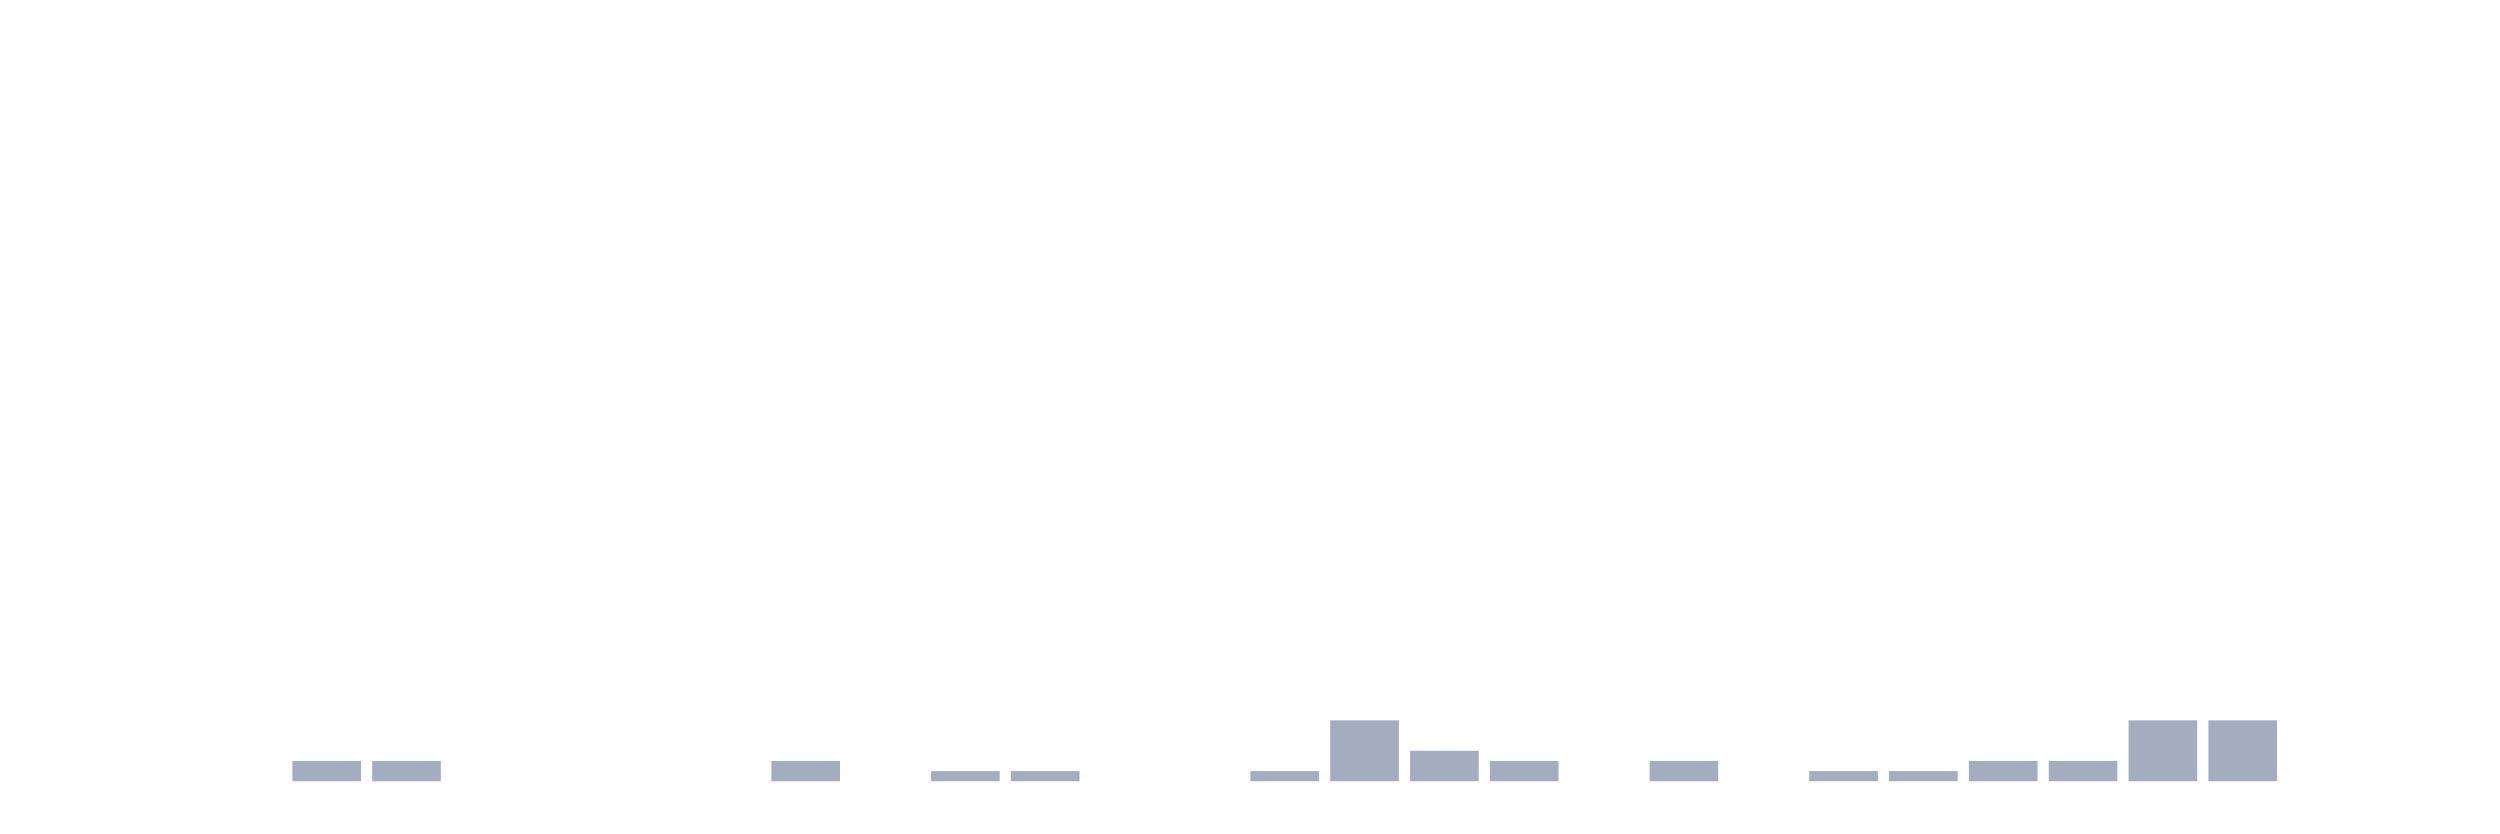
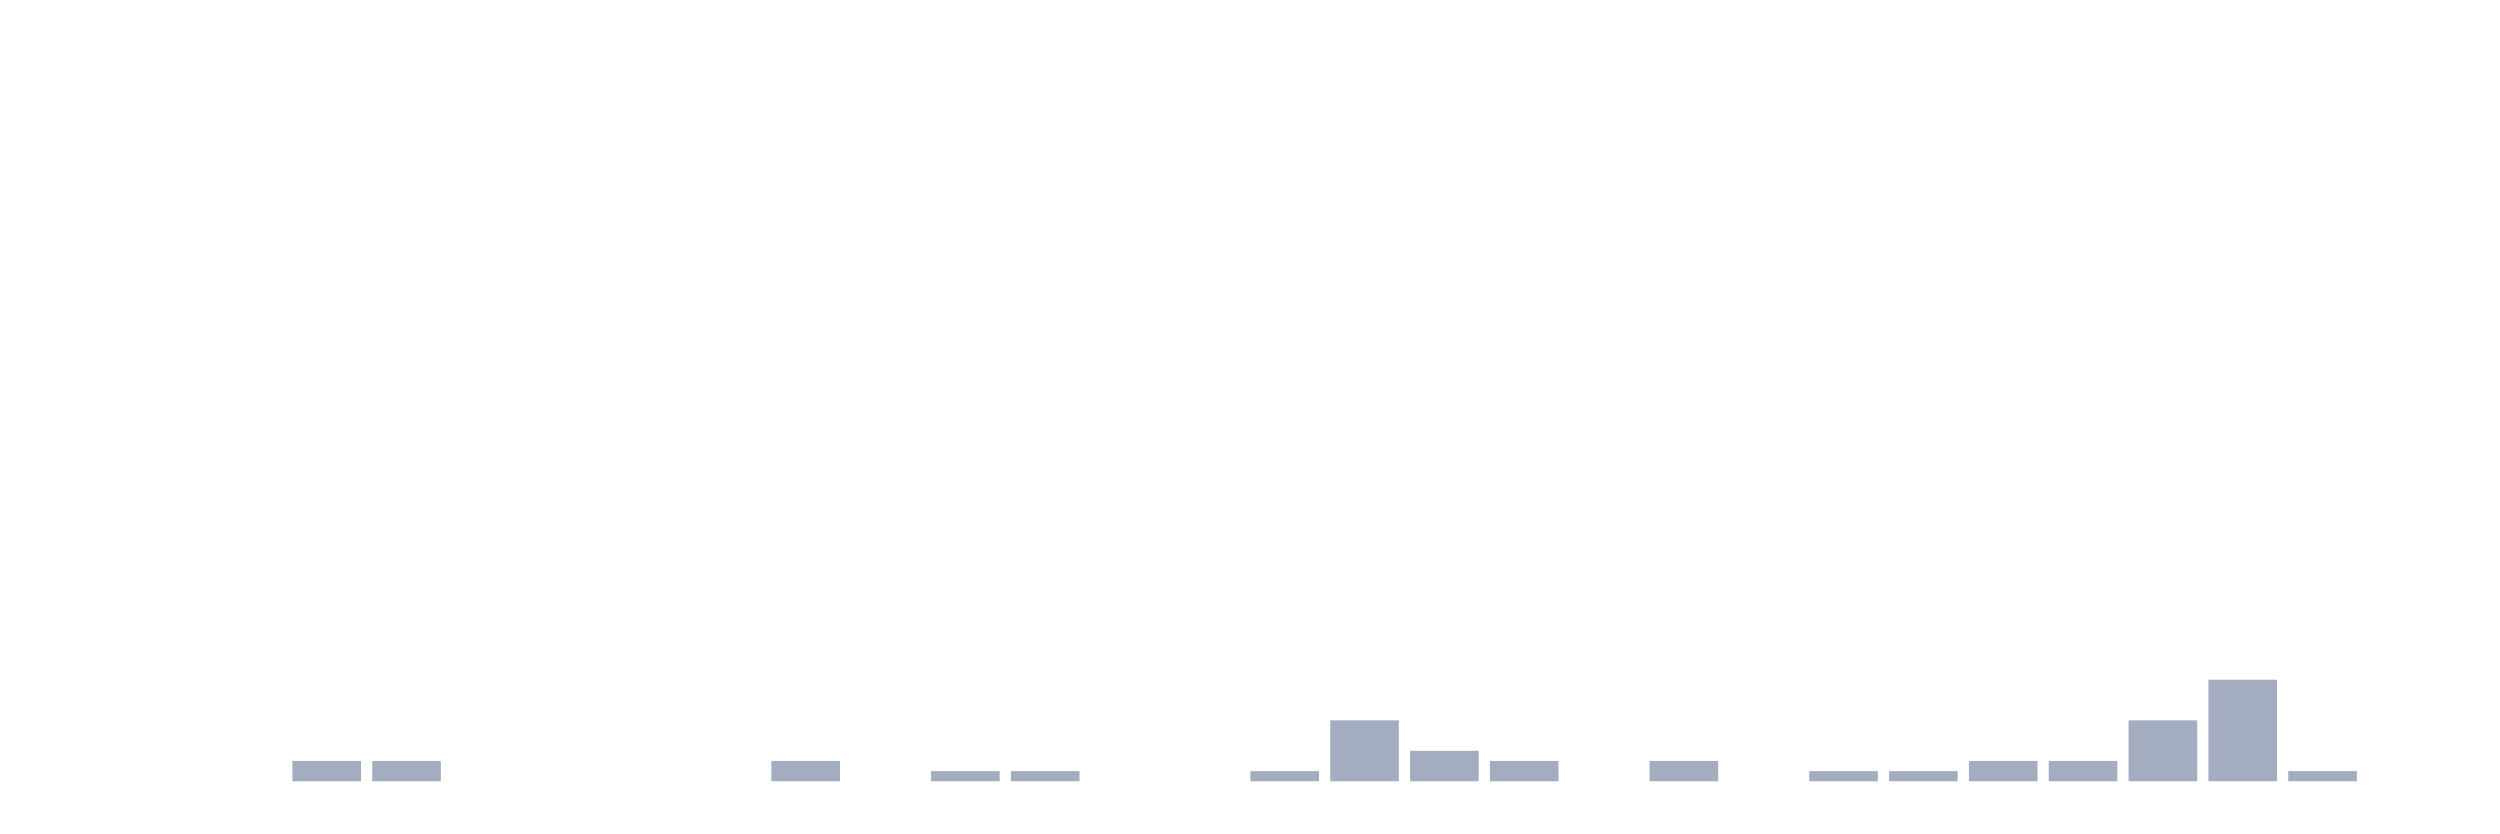
<svg xmlns="http://www.w3.org/2000/svg" viewBox="0 0 480 160">
  <g transform="translate(10,10)">
    <rect class="bar" x="0.153" width="13.175" y="140" height="0" fill="rgb(164,173,192)" />
    <rect class="bar" x="15.482" width="13.175" y="140" height="0" fill="rgb(164,173,192)" />
    <rect class="bar" x="30.81" width="13.175" y="140" height="0" fill="rgb(164,173,192)" />
    <rect class="bar" x="46.138" width="13.175" y="136.101" height="3.899" fill="rgb(164,173,192)" />
    <rect class="bar" x="61.466" width="13.175" y="136.101" height="3.899" fill="rgb(164,173,192)" />
    <rect class="bar" x="76.794" width="13.175" y="140" height="0" fill="rgb(164,173,192)" />
    <rect class="bar" x="92.123" width="13.175" y="140" height="0" fill="rgb(164,173,192)" />
    <rect class="bar" x="107.451" width="13.175" y="140" height="0" fill="rgb(164,173,192)" />
    <rect class="bar" x="122.779" width="13.175" y="140" height="0" fill="rgb(164,173,192)" />
    <rect class="bar" x="138.107" width="13.175" y="136.101" height="3.899" fill="rgb(164,173,192)" />
    <rect class="bar" x="153.436" width="13.175" y="140" height="0" fill="rgb(164,173,192)" />
    <rect class="bar" x="168.764" width="13.175" y="138.051" height="1.949" fill="rgb(164,173,192)" />
    <rect class="bar" x="184.092" width="13.175" y="138.051" height="1.949" fill="rgb(164,173,192)" />
    <rect class="bar" x="199.42" width="13.175" y="140" height="0" fill="rgb(164,173,192)" />
    <rect class="bar" x="214.748" width="13.175" y="140" height="0" fill="rgb(164,173,192)" />
    <rect class="bar" x="230.077" width="13.175" y="138.051" height="1.949" fill="rgb(164,173,192)" />
    <rect class="bar" x="245.405" width="13.175" y="128.304" height="11.696" fill="rgb(164,173,192)" />
    <rect class="bar" x="260.733" width="13.175" y="134.152" height="5.848" fill="rgb(164,173,192)" />
    <rect class="bar" x="276.061" width="13.175" y="136.101" height="3.899" fill="rgb(164,173,192)" />
    <rect class="bar" x="291.39" width="13.175" y="140" height="0" fill="rgb(164,173,192)" />
    <rect class="bar" x="306.718" width="13.175" y="136.101" height="3.899" fill="rgb(164,173,192)" />
    <rect class="bar" x="322.046" width="13.175" y="140" height="0" fill="rgb(164,173,192)" />
    <rect class="bar" x="337.374" width="13.175" y="138.051" height="1.949" fill="rgb(164,173,192)" />
    <rect class="bar" x="352.702" width="13.175" y="138.051" height="1.949" fill="rgb(164,173,192)" />
    <rect class="bar" x="368.031" width="13.175" y="136.101" height="3.899" fill="rgb(164,173,192)" />
    <rect class="bar" x="383.359" width="13.175" y="136.101" height="3.899" fill="rgb(164,173,192)" />
    <rect class="bar" x="398.687" width="13.175" y="128.304" height="11.696" fill="rgb(164,173,192)" />
-     <rect class="bar" x="414.015" width="13.175" y="128.304" height="11.696" fill="rgb(164,173,192)" />
-     <rect class="bar" x="429.344" width="13.175" y="140" height="0" fill="rgb(164,173,192)" />
+     <rect class="bar" x="414.015" width="13.175" y="120.507" height="19.493" fill="rgb(164,173,192)" />
+     <rect class="bar" x="429.344" width="13.175" y="138.051" height="1.949" fill="rgb(164,173,192)" />
    <rect class="bar" x="444.672" width="13.175" y="140" height="0" fill="rgb(164,173,192)" />
  </g>
</svg>
